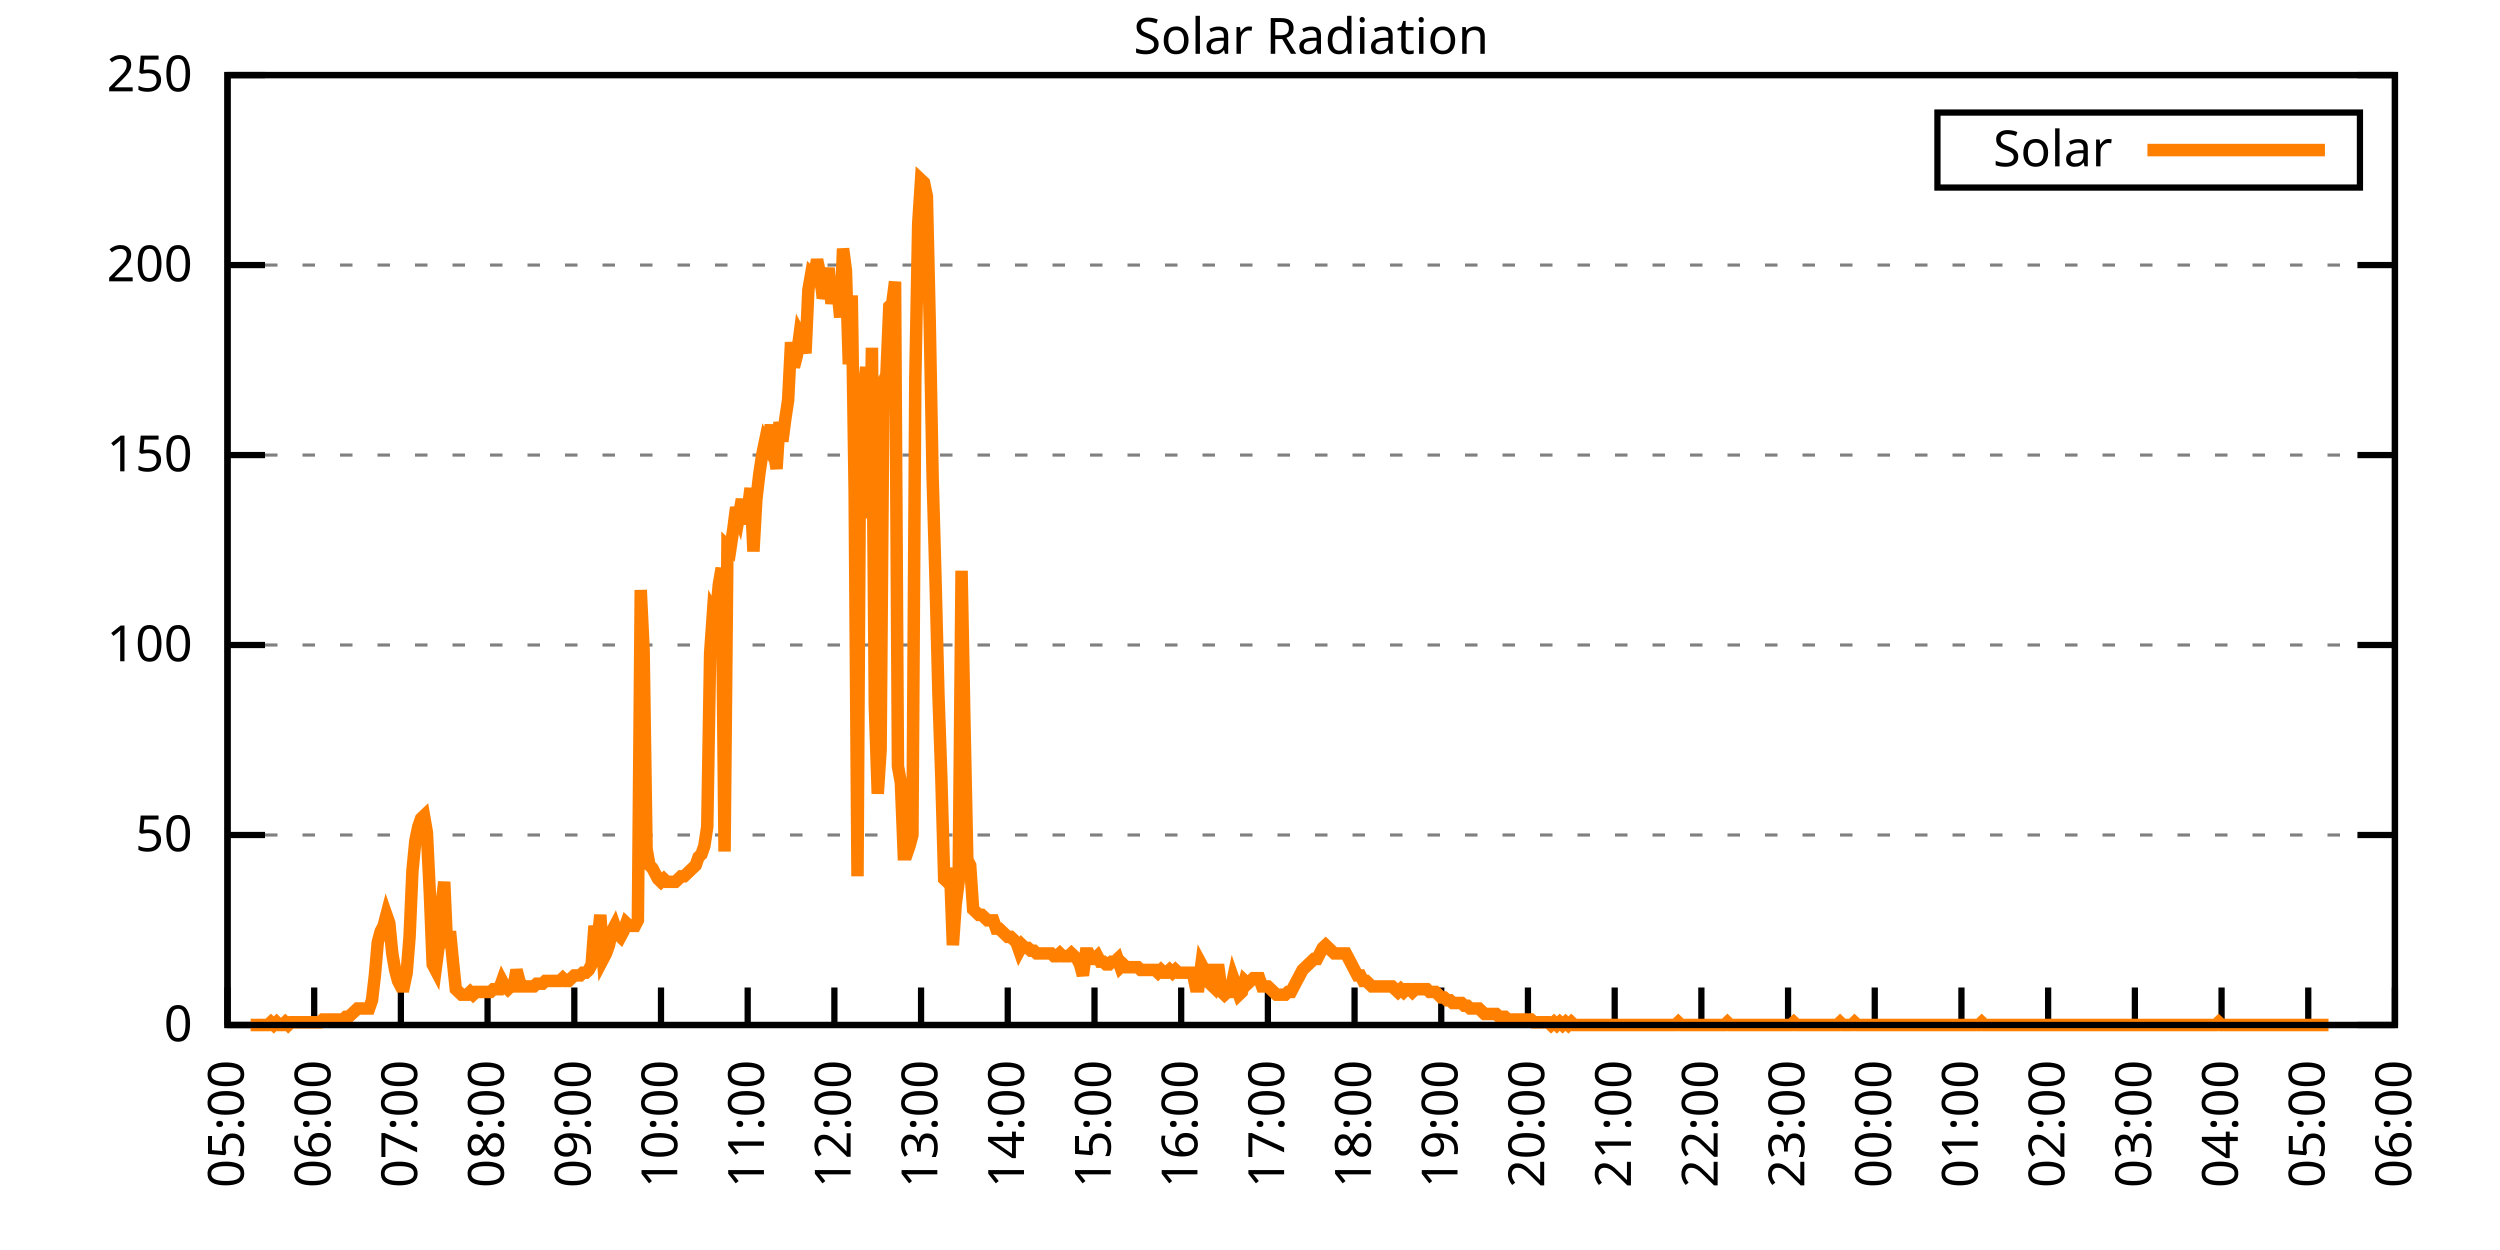
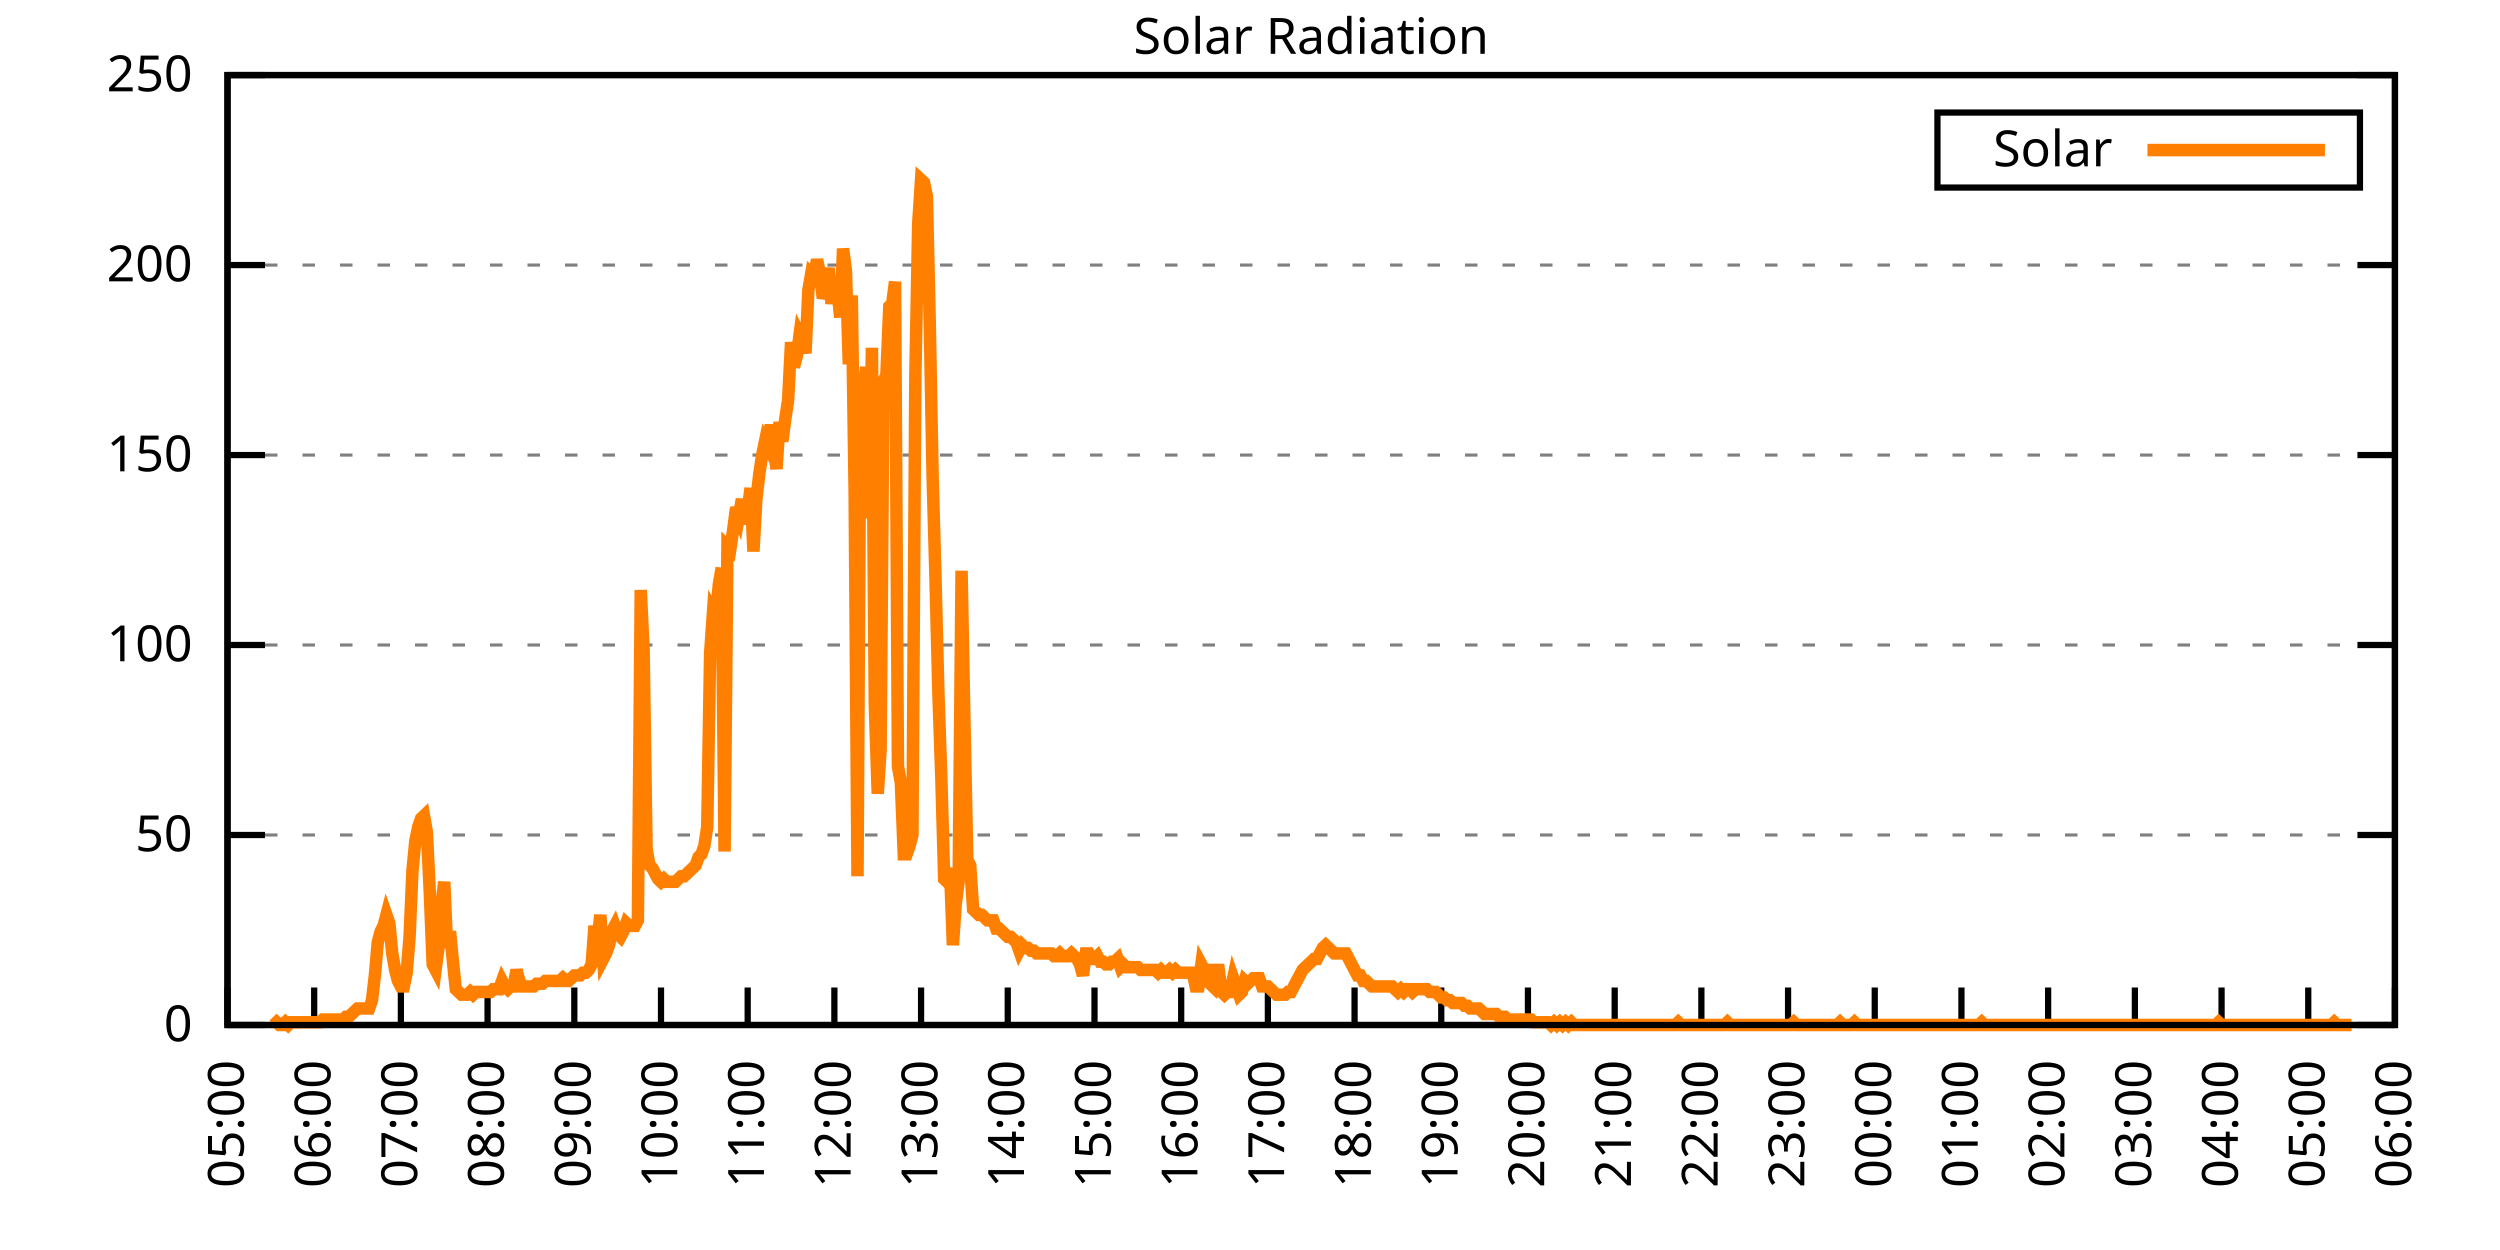
<svg xmlns="http://www.w3.org/2000/svg" xmlns:xlink="http://www.w3.org/1999/xlink" width="400" height="200" viewBox="0 0 400 200">
  <g id="gnuplot_canvas">
    <rect x="0" y="0" width="400" height="200" fill="none" />
    <defs>
      <circle id="gpDot" r="0.5" stroke-width="0.5" stroke="currentColor" />
      <path id="gpPt0" stroke-width="0.333" stroke="currentColor" d="M-1,0 h2 M0,-1 v2" />
      <path id="gpPt1" stroke-width="0.333" stroke="currentColor" d="M-1,-1 L1,1 M1,-1 L-1,1" />
      <path id="gpPt2" stroke-width="0.333" stroke="currentColor" d="M-1,0 L1,0 M0,-1 L0,1 M-1,-1 L1,1 M-1,1 L1,-1" />
      <rect id="gpPt3" stroke-width="0.333" stroke="currentColor" x="-1" y="-1" width="2" height="2" />
      <rect id="gpPt4" stroke-width="0.333" stroke="currentColor" fill="currentColor" x="-1" y="-1" width="2" height="2" />
      <circle id="gpPt5" stroke-width="0.333" stroke="currentColor" cx="0" cy="0" r="1" />
      <use xlink:href="#gpPt5" id="gpPt6" fill="currentColor" stroke="none" />
      <path id="gpPt7" stroke-width="0.333" stroke="currentColor" d="M0,-1.33 L-1.33,0.67 L1.33,0.67 z" />
      <use xlink:href="#gpPt7" id="gpPt8" fill="currentColor" stroke="none" />
      <use xlink:href="#gpPt7" id="gpPt9" stroke="currentColor" transform="rotate(180)" />
      <use xlink:href="#gpPt9" id="gpPt10" fill="currentColor" stroke="none" />
      <use xlink:href="#gpPt3" id="gpPt11" stroke="currentColor" transform="rotate(45)" />
      <use xlink:href="#gpPt11" id="gpPt12" fill="currentColor" stroke="none" />
      <path id="gpPt13" stroke-width="0.333" stroke="currentColor" d="M0,1.330 L1.265,0.411 L0.782,-1.067 L-0.782,-1.076 L-1.265,0.411 z" />
      <use xlink:href="#gpPt13" id="gpPt14" fill="currentColor" stroke="none" />
      <filter id="textbox" filterUnits="objectBoundingBox" x="0" y="0" height="1" width="1">
        <feFlood flood-color="white" flood-opacity="1" result="bgnd" />
        <feComposite in="SourceGraphic" in2="bgnd" operator="atop" />
      </filter>
      <filter id="greybox" filterUnits="objectBoundingBox" x="0" y="0" height="1" width="1">
        <feFlood flood-color="lightgrey" flood-opacity="1" result="grey" />
        <feComposite in="SourceGraphic" in2="grey" operator="atop" />
      </filter>
    </defs>
    <g fill="none" color="white" stroke="currentColor" stroke-width="1.00" stroke-linecap="butt" stroke-linejoin="miter">
</g>
    <g fill="none" color="black" stroke="currentColor" stroke-width="1.00" stroke-linecap="butt" stroke-linejoin="miter">
      <g stroke="none" shape-rendering="crispEdges">
        <polygon fill="rgb(255, 255, 255)" points="36.40,164.00 383.18,164.00 383.18,12.02 36.40,12.02 " />
      </g>
    </g>
    <g fill="none" color="black" stroke="currentColor" stroke-width="1.00" stroke-linecap="butt" stroke-linejoin="miter">
</g>
    <g fill="none" color="black" stroke="black" stroke-width="0.50" stroke-linecap="butt" stroke-linejoin="miter">
</g>
    <g fill="none" color="gray" stroke="currentColor" stroke-width="0.50" stroke-linecap="butt" stroke-linejoin="miter">
      <path stroke="gray" stroke-dasharray="2,4" class="gridline" d="M36.40,164.00 L383.19,164.00  " />
    </g>
    <g fill="none" color="gray" stroke="gray" stroke-width="1.00" stroke-linecap="butt" stroke-linejoin="miter">
</g>
    <g fill="none" color="black" stroke="currentColor" stroke-width="1.00" stroke-linecap="butt" stroke-linejoin="miter">
      <path stroke="black" d="M36.40,164.00 L42.40,164.00 M383.19,164.00 L377.19,164.00  " />
      <g transform="translate(30.80,166.60)" stroke="none" fill="black" font-family="Sans" font-size="8.00" text-anchor="end">
        <text>
          <tspan font-family="Sans"> 0</tspan>
        </text>
      </g>
    </g>
    <g fill="none" color="black" stroke="currentColor" stroke-width="1.00" stroke-linecap="butt" stroke-linejoin="miter">
</g>
    <g fill="none" color="black" stroke="black" stroke-width="0.50" stroke-linecap="butt" stroke-linejoin="miter">
</g>
    <g fill="none" color="gray" stroke="currentColor" stroke-width="0.50" stroke-linecap="butt" stroke-linejoin="miter">
      <path stroke="gray" stroke-dasharray="2,4" class="gridline" d="M36.40,133.60 L383.19,133.60  " />
    </g>
    <g fill="none" color="gray" stroke="gray" stroke-width="1.00" stroke-linecap="butt" stroke-linejoin="miter">
</g>
    <g fill="none" color="black" stroke="currentColor" stroke-width="1.00" stroke-linecap="butt" stroke-linejoin="miter">
      <path stroke="black" d="M36.40,133.60 L42.40,133.60 M383.19,133.60 L377.19,133.60  " />
      <g transform="translate(30.80,136.20)" stroke="none" fill="black" font-family="Sans" font-size="8.00" text-anchor="end">
        <text>
          <tspan font-family="Sans"> 50</tspan>
        </text>
      </g>
    </g>
    <g fill="none" color="black" stroke="currentColor" stroke-width="1.00" stroke-linecap="butt" stroke-linejoin="miter">
</g>
    <g fill="none" color="black" stroke="black" stroke-width="0.50" stroke-linecap="butt" stroke-linejoin="miter">
</g>
    <g fill="none" color="gray" stroke="currentColor" stroke-width="0.50" stroke-linecap="butt" stroke-linejoin="miter">
      <path stroke="gray" stroke-dasharray="2,4" class="gridline" d="M36.40,103.20 L383.19,103.20  " />
    </g>
    <g fill="none" color="gray" stroke="gray" stroke-width="1.00" stroke-linecap="butt" stroke-linejoin="miter">
</g>
    <g fill="none" color="black" stroke="currentColor" stroke-width="1.00" stroke-linecap="butt" stroke-linejoin="miter">
      <path stroke="black" d="M36.40,103.20 L42.40,103.20 M383.19,103.20 L377.19,103.20  " />
      <g transform="translate(30.80,105.80)" stroke="none" fill="black" font-family="Sans" font-size="8.00" text-anchor="end">
        <text>
          <tspan font-family="Sans"> 100</tspan>
        </text>
      </g>
    </g>
    <g fill="none" color="black" stroke="currentColor" stroke-width="1.00" stroke-linecap="butt" stroke-linejoin="miter">
</g>
    <g fill="none" color="black" stroke="black" stroke-width="0.50" stroke-linecap="butt" stroke-linejoin="miter">
</g>
    <g fill="none" color="gray" stroke="currentColor" stroke-width="0.50" stroke-linecap="butt" stroke-linejoin="miter">
      <path stroke="gray" stroke-dasharray="2,4" class="gridline" d="M36.40,72.81 L383.19,72.81  " />
    </g>
    <g fill="none" color="gray" stroke="gray" stroke-width="1.00" stroke-linecap="butt" stroke-linejoin="miter">
</g>
    <g fill="none" color="black" stroke="currentColor" stroke-width="1.00" stroke-linecap="butt" stroke-linejoin="miter">
      <path stroke="black" d="M36.40,72.81 L42.40,72.81 M383.19,72.81 L377.19,72.81  " />
      <g transform="translate(30.80,75.41)" stroke="none" fill="black" font-family="Sans" font-size="8.00" text-anchor="end">
        <text>
          <tspan font-family="Sans"> 150</tspan>
        </text>
      </g>
    </g>
    <g fill="none" color="black" stroke="currentColor" stroke-width="1.00" stroke-linecap="butt" stroke-linejoin="miter">
</g>
    <g fill="none" color="black" stroke="black" stroke-width="0.50" stroke-linecap="butt" stroke-linejoin="miter">
</g>
    <g fill="none" color="gray" stroke="currentColor" stroke-width="0.50" stroke-linecap="butt" stroke-linejoin="miter">
      <path stroke="gray" stroke-dasharray="2,4" class="gridline" d="M36.40,42.41 L383.19,42.41  " />
    </g>
    <g fill="none" color="gray" stroke="gray" stroke-width="1.00" stroke-linecap="butt" stroke-linejoin="miter">
</g>
    <g fill="none" color="black" stroke="currentColor" stroke-width="1.00" stroke-linecap="butt" stroke-linejoin="miter">
      <path stroke="black" d="M36.40,42.41 L42.40,42.41 M383.19,42.41 L377.19,42.41  " />
      <g transform="translate(30.80,45.01)" stroke="none" fill="black" font-family="Sans" font-size="8.00" text-anchor="end">
        <text>
          <tspan font-family="Sans"> 200</tspan>
        </text>
      </g>
    </g>
    <g fill="none" color="black" stroke="currentColor" stroke-width="1.00" stroke-linecap="butt" stroke-linejoin="miter">
</g>
    <g fill="none" color="black" stroke="black" stroke-width="0.50" stroke-linecap="butt" stroke-linejoin="miter">
</g>
    <g fill="none" color="gray" stroke="currentColor" stroke-width="0.50" stroke-linecap="butt" stroke-linejoin="miter">
      <path stroke="gray" stroke-dasharray="2,4" class="gridline" d="M36.40,12.01 L383.19,12.01  " />
    </g>
    <g fill="none" color="gray" stroke="gray" stroke-width="1.00" stroke-linecap="butt" stroke-linejoin="miter">
</g>
    <g fill="none" color="black" stroke="currentColor" stroke-width="1.00" stroke-linecap="butt" stroke-linejoin="miter">
      <path stroke="black" d="M36.40,12.01 L42.40,12.01 M383.19,12.01 L377.19,12.01  " />
      <g transform="translate(30.80,14.61)" stroke="none" fill="black" font-family="Sans" font-size="8.00" text-anchor="end">
        <text>
          <tspan font-family="Sans"> 250</tspan>
        </text>
      </g>
    </g>
    <g fill="none" color="black" stroke="currentColor" stroke-width="1.00" stroke-linecap="butt" stroke-linejoin="miter">
      <path stroke="black" d="M36.40,164.00 L36.40,158.00  " />
      <g transform="translate(39.00,169.60) rotate(270.00)" stroke="none" fill="black" font-family="Sans" font-size="8.00" text-anchor="end">
        <text>
          <tspan font-family="Sans">05:00</tspan>
        </text>
      </g>
    </g>
    <g fill="none" color="black" stroke="currentColor" stroke-width="1.00" stroke-linecap="butt" stroke-linejoin="miter">
      <path stroke="black" d="M50.27,164.00 L50.27,158.00  " />
      <g transform="translate(52.87,169.60) rotate(270.00)" stroke="none" fill="black" font-family="Sans" font-size="8.00" text-anchor="end">
        <text>
          <tspan font-family="Sans">06:00</tspan>
        </text>
      </g>
    </g>
    <g fill="none" color="black" stroke="currentColor" stroke-width="1.00" stroke-linecap="butt" stroke-linejoin="miter">
      <path stroke="black" d="M64.14,164.00 L64.14,158.00  " />
      <g transform="translate(66.74,169.60) rotate(270.00)" stroke="none" fill="black" font-family="Sans" font-size="8.00" text-anchor="end">
        <text>
          <tspan font-family="Sans">07:00</tspan>
        </text>
      </g>
    </g>
    <g fill="none" color="black" stroke="currentColor" stroke-width="1.00" stroke-linecap="butt" stroke-linejoin="miter">
      <path stroke="black" d="M78.01,164.00 L78.01,158.00  " />
      <g transform="translate(80.61,169.60) rotate(270.00)" stroke="none" fill="black" font-family="Sans" font-size="8.00" text-anchor="end">
        <text>
          <tspan font-family="Sans">08:00</tspan>
        </text>
      </g>
    </g>
    <g fill="none" color="black" stroke="currentColor" stroke-width="1.00" stroke-linecap="butt" stroke-linejoin="miter">
      <path stroke="black" d="M91.89,164.00 L91.89,158.00  " />
      <g transform="translate(94.49,169.60) rotate(270.00)" stroke="none" fill="black" font-family="Sans" font-size="8.00" text-anchor="end">
        <text>
          <tspan font-family="Sans">09:00</tspan>
        </text>
      </g>
    </g>
    <g fill="none" color="black" stroke="currentColor" stroke-width="1.00" stroke-linecap="butt" stroke-linejoin="miter">
      <path stroke="black" d="M105.76,164.00 L105.76,158.00  " />
      <g transform="translate(108.36,169.60) rotate(270.00)" stroke="none" fill="black" font-family="Sans" font-size="8.00" text-anchor="end">
        <text>
          <tspan font-family="Sans">10:00</tspan>
        </text>
      </g>
    </g>
    <g fill="none" color="black" stroke="currentColor" stroke-width="1.00" stroke-linecap="butt" stroke-linejoin="miter">
      <path stroke="black" d="M119.63,164.00 L119.63,158.00  " />
      <g transform="translate(122.23,169.60) rotate(270.00)" stroke="none" fill="black" font-family="Sans" font-size="8.00" text-anchor="end">
        <text>
          <tspan font-family="Sans">11:00</tspan>
        </text>
      </g>
    </g>
    <g fill="none" color="black" stroke="currentColor" stroke-width="1.00" stroke-linecap="butt" stroke-linejoin="miter">
      <path stroke="black" d="M133.50,164.00 L133.50,158.00  " />
      <g transform="translate(136.10,169.60) rotate(270.00)" stroke="none" fill="black" font-family="Sans" font-size="8.00" text-anchor="end">
        <text>
          <tspan font-family="Sans">12:00</tspan>
        </text>
      </g>
    </g>
    <g fill="none" color="black" stroke="currentColor" stroke-width="1.00" stroke-linecap="butt" stroke-linejoin="miter">
      <path stroke="black" d="M147.37,164.00 L147.37,158.00  " />
      <g transform="translate(149.97,169.60) rotate(270.00)" stroke="none" fill="black" font-family="Sans" font-size="8.00" text-anchor="end">
        <text>
          <tspan font-family="Sans">13:00</tspan>
        </text>
      </g>
    </g>
    <g fill="none" color="black" stroke="currentColor" stroke-width="1.00" stroke-linecap="butt" stroke-linejoin="miter">
      <path stroke="black" d="M161.24,164.00 L161.24,158.00  " />
      <g transform="translate(163.84,169.60) rotate(270.00)" stroke="none" fill="black" font-family="Sans" font-size="8.00" text-anchor="end">
        <text>
          <tspan font-family="Sans">14:00</tspan>
        </text>
      </g>
    </g>
    <g fill="none" color="black" stroke="currentColor" stroke-width="1.00" stroke-linecap="butt" stroke-linejoin="miter">
      <path stroke="black" d="M175.12,164.00 L175.12,158.00  " />
      <g transform="translate(177.72,169.60) rotate(270.00)" stroke="none" fill="black" font-family="Sans" font-size="8.00" text-anchor="end">
        <text>
          <tspan font-family="Sans">15:00</tspan>
        </text>
      </g>
    </g>
    <g fill="none" color="black" stroke="currentColor" stroke-width="1.00" stroke-linecap="butt" stroke-linejoin="miter">
      <path stroke="black" d="M188.99,164.00 L188.99,158.00  " />
      <g transform="translate(191.59,169.60) rotate(270.00)" stroke="none" fill="black" font-family="Sans" font-size="8.00" text-anchor="end">
        <text>
          <tspan font-family="Sans">16:00</tspan>
        </text>
      </g>
    </g>
    <g fill="none" color="black" stroke="currentColor" stroke-width="1.00" stroke-linecap="butt" stroke-linejoin="miter">
      <path stroke="black" d="M202.86,164.00 L202.86,158.00  " />
      <g transform="translate(205.46,169.60) rotate(270.00)" stroke="none" fill="black" font-family="Sans" font-size="8.00" text-anchor="end">
        <text>
          <tspan font-family="Sans">17:00</tspan>
        </text>
      </g>
    </g>
    <g fill="none" color="black" stroke="currentColor" stroke-width="1.00" stroke-linecap="butt" stroke-linejoin="miter">
      <path stroke="black" d="M216.73,164.00 L216.73,158.00  " />
      <g transform="translate(219.33,169.60) rotate(270.00)" stroke="none" fill="black" font-family="Sans" font-size="8.00" text-anchor="end">
        <text>
          <tspan font-family="Sans">18:00</tspan>
        </text>
      </g>
    </g>
    <g fill="none" color="black" stroke="currentColor" stroke-width="1.00" stroke-linecap="butt" stroke-linejoin="miter">
      <path stroke="black" d="M230.60,164.00 L230.60,158.00  " />
      <g transform="translate(233.20,169.60) rotate(270.00)" stroke="none" fill="black" font-family="Sans" font-size="8.00" text-anchor="end">
        <text>
          <tspan font-family="Sans">19:00</tspan>
        </text>
      </g>
    </g>
    <g fill="none" color="black" stroke="currentColor" stroke-width="1.00" stroke-linecap="butt" stroke-linejoin="miter">
      <path stroke="black" d="M244.47,164.00 L244.47,158.00  " />
      <g transform="translate(247.07,169.60) rotate(270.00)" stroke="none" fill="black" font-family="Sans" font-size="8.00" text-anchor="end">
        <text>
          <tspan font-family="Sans">20:00</tspan>
        </text>
      </g>
    </g>
    <g fill="none" color="black" stroke="currentColor" stroke-width="1.00" stroke-linecap="butt" stroke-linejoin="miter">
      <path stroke="black" d="M258.35,164.00 L258.35,158.00  " />
      <g transform="translate(260.95,169.60) rotate(270.00)" stroke="none" fill="black" font-family="Sans" font-size="8.00" text-anchor="end">
        <text>
          <tspan font-family="Sans">21:00</tspan>
        </text>
      </g>
    </g>
    <g fill="none" color="black" stroke="currentColor" stroke-width="1.00" stroke-linecap="butt" stroke-linejoin="miter">
      <path stroke="black" d="M272.22,164.00 L272.22,158.00  " />
      <g transform="translate(274.82,169.60) rotate(270.00)" stroke="none" fill="black" font-family="Sans" font-size="8.00" text-anchor="end">
        <text>
          <tspan font-family="Sans">22:00</tspan>
        </text>
      </g>
    </g>
    <g fill="none" color="black" stroke="currentColor" stroke-width="1.00" stroke-linecap="butt" stroke-linejoin="miter">
      <path stroke="black" d="M286.09,164.00 L286.09,158.00  " />
      <g transform="translate(288.69,169.60) rotate(270.00)" stroke="none" fill="black" font-family="Sans" font-size="8.00" text-anchor="end">
        <text>
          <tspan font-family="Sans">23:00</tspan>
        </text>
      </g>
    </g>
    <g fill="none" color="black" stroke="currentColor" stroke-width="1.00" stroke-linecap="butt" stroke-linejoin="miter">
      <path stroke="black" d="M299.96,164.00 L299.96,158.00  " />
      <g transform="translate(302.56,169.60) rotate(270.00)" stroke="none" fill="black" font-family="Sans" font-size="8.00" text-anchor="end">
        <text>
          <tspan font-family="Sans">00:00</tspan>
        </text>
      </g>
    </g>
    <g fill="none" color="black" stroke="currentColor" stroke-width="1.00" stroke-linecap="butt" stroke-linejoin="miter">
      <path stroke="black" d="M313.83,164.00 L313.83,158.00  " />
      <g transform="translate(316.43,169.60) rotate(270.00)" stroke="none" fill="black" font-family="Sans" font-size="8.00" text-anchor="end">
        <text>
          <tspan font-family="Sans">01:00</tspan>
        </text>
      </g>
    </g>
    <g fill="none" color="black" stroke="currentColor" stroke-width="1.00" stroke-linecap="butt" stroke-linejoin="miter">
      <path stroke="black" d="M327.70,164.00 L327.70,158.00  " />
      <g transform="translate(330.30,169.60) rotate(270.00)" stroke="none" fill="black" font-family="Sans" font-size="8.00" text-anchor="end">
        <text>
          <tspan font-family="Sans">02:00</tspan>
        </text>
      </g>
    </g>
    <g fill="none" color="black" stroke="currentColor" stroke-width="1.00" stroke-linecap="butt" stroke-linejoin="miter">
      <path stroke="black" d="M341.58,164.00 L341.58,158.00  " />
      <g transform="translate(344.18,169.60) rotate(270.00)" stroke="none" fill="black" font-family="Sans" font-size="8.00" text-anchor="end">
        <text>
          <tspan font-family="Sans">03:00</tspan>
        </text>
      </g>
    </g>
    <g fill="none" color="black" stroke="currentColor" stroke-width="1.00" stroke-linecap="butt" stroke-linejoin="miter">
      <path stroke="black" d="M355.45,164.00 L355.45,158.00  " />
      <g transform="translate(358.05,169.60) rotate(270.00)" stroke="none" fill="black" font-family="Sans" font-size="8.00" text-anchor="end">
        <text>
          <tspan font-family="Sans">04:00</tspan>
        </text>
      </g>
    </g>
    <g fill="none" color="black" stroke="currentColor" stroke-width="1.00" stroke-linecap="butt" stroke-linejoin="miter">
      <path stroke="black" d="M369.32,164.00 L369.32,158.00  " />
      <g transform="translate(371.92,169.60) rotate(270.00)" stroke="none" fill="black" font-family="Sans" font-size="8.00" text-anchor="end">
        <text>
          <tspan font-family="Sans">05:00</tspan>
        </text>
      </g>
    </g>
    <g fill="none" color="black" stroke="currentColor" stroke-width="1.00" stroke-linecap="butt" stroke-linejoin="miter">
      <path stroke="black" d="M383.19,164.00 L383.19,158.00  " />
      <g transform="translate(385.79,169.60) rotate(270.00)" stroke="none" fill="black" font-family="Sans" font-size="8.00" text-anchor="end">
        <text>
          <tspan font-family="Sans">06:00</tspan>
        </text>
      </g>
    </g>
    <g fill="none" color="black" stroke="currentColor" stroke-width="1.00" stroke-linecap="butt" stroke-linejoin="miter">
</g>
    <g fill="none" color="black" stroke="currentColor" stroke-width="1.00" stroke-linecap="butt" stroke-linejoin="miter">
      <path stroke="black" d="M36.40,12.01 L36.40,164.00 L383.19,164.00 L383.19,12.01 L36.40,12.01 Z  " />
    </g>
    <g fill="none" color="black" stroke="currentColor" stroke-width="1.00" stroke-linecap="butt" stroke-linejoin="miter">
</g>
    <g fill="none" color="black" stroke="currentColor" stroke-width="1.00" stroke-linecap="butt" stroke-linejoin="miter">
      <path stroke="black" d="M309.99,30.01 L309.99,18.01 L377.59,18.01 L377.59,30.01 L309.99,30.01 Z  " />
    </g>
    <g id="Solar_Radiation_plot_1">
      <g fill="none" color="white" stroke="black" stroke-width="2.00" stroke-linecap="butt" stroke-linejoin="miter">
</g>
      <g fill="none" color="black" stroke="currentColor" stroke-width="2.00" stroke-linecap="butt" stroke-linejoin="miter">
        <g transform="translate(337.99,26.61)" stroke="none" fill="black" font-family="Sans" font-size="8.00" text-anchor="end">
          <text>
            <tspan font-family="Sans">Solar</tspan>
          </text>
        </g>
      </g>
      <g fill="none" color="black" stroke="currentColor" stroke-width="2.00" stroke-linecap="butt" stroke-linejoin="miter">
-         <path stroke="rgb(255, 127,   0)" d="M343.59,24.01 L371.99,24.01 M40.10,164.00 L40.56,164.00 L41.02,164.00 L41.49,164.00 L41.95,164.00 L42.41,164.00   L42.87,164.00 L43.34,163.56 L43.80,164.00 L44.26,163.56 L44.72,164.00 L45.19,164.00 L45.65,163.56 L46.11,164.00   L46.57,163.56 L47.03,163.56 L47.50,163.56 L47.96,163.56 L48.42,163.56 L48.88,163.56 L49.35,163.56 L49.81,163.56   L50.27,163.56 L50.73,163.56 L51.20,163.56 L51.66,163.12 L52.12,163.12 L52.58,163.12 L53.05,163.12 L53.51,163.12   L53.97,163.12 L54.43,163.12 L54.90,163.12 L55.36,162.68 L55.82,162.68 L56.28,162.24 L56.75,161.80 L57.21,161.36   L57.67,161.36 L58.13,161.36 L58.59,161.36 L59.06,161.36 L59.52,160.04 L59.98,156.07 L60.44,150.79 L60.91,149.02   L61.37,148.14 L61.83,146.38 L62.29,147.70 L62.76,152.55 L63.22,155.19 L63.68,156.95 L64.14,157.83 L64.61,157.83   L65.07,155.63 L65.53,149.90 L65.99,139.33 L66.46,134.49 L66.92,132.28 L67.38,130.96 L67.84,130.52 L68.30,133.17   L68.77,142.86 L69.23,154.31 L69.69,155.19 L70.15,151.67 L70.62,145.06 L71.08,141.09 L71.54,151.67 L72.00,149.02   L72.47,153.87 L72.93,158.27 L73.39,158.71 L73.85,159.15 L74.32,159.15 L74.78,159.15 L75.24,158.71 L75.70,159.15   L76.17,158.71 L76.63,158.71 L77.09,158.71 L77.55,158.71 L78.01,158.71 L78.48,158.71 L78.94,158.27 L79.40,158.27   L79.86,158.27 L80.33,156.95 L80.79,157.83 L81.25,158.27 L81.71,157.83 L82.18,157.83 L82.64,155.19 L83.10,156.95   L83.56,157.83 L84.03,157.83 L84.49,157.83 L84.95,157.83 L85.41,157.83 L85.88,157.39 L86.34,157.39 L86.80,157.39   L87.26,156.95 L87.72,156.95 L88.19,156.95 L88.65,156.95 L89.11,156.95 L89.57,156.95 L90.04,156.51 L90.50,156.95   L90.96,156.95 L91.42,156.51 L91.89,156.07 L92.35,156.07 L92.81,156.07 L93.27,155.63 L93.74,155.63 L94.20,155.19   L94.66,154.31 L95.12,148.14 L95.59,150.79 L96.05,146.38 L96.51,153.43 L96.97,152.55 L97.44,151.23 L97.90,149.02   L98.36,148.14 L98.82,149.46 L99.28,149.90 L99.75,149.02 L100.21,147.70 L100.67,148.14 L101.13,148.14 L101.60,148.14   L102.06,147.26 L102.52,94.40 L102.98,104.09 L103.45,135.81 L103.91,138.45 L104.37,138.89 L104.83,139.77 L105.30,140.65   L105.76,141.09 L106.22,140.65 L106.68,141.09 L107.15,141.09 L107.61,141.09 L108.07,141.09 L108.53,140.65 L108.99,140.21   L109.46,140.21 L109.92,139.77 L110.38,139.33 L110.84,138.89 L111.31,138.45 L111.77,137.13 L112.23,136.69 L112.69,135.37   L113.16,132.28 L113.62,104.53 L114.08,97.93 L114.54,98.81 L115.01,93.52 L115.47,90.88 L115.93,136.25 L116.39,87.35   L116.86,87.80 L117.32,84.71 L117.78,81.19 L118.24,82.51 L118.70,79.87 L119.17,83.83 L119.63,81.63 L120.09,78.10   L120.55,88.24 L121.02,79.87 L121.48,75.90 L121.94,72.82 L122.40,70.62 L122.87,71.50 L123.33,67.97 L123.79,71.94   L124.25,75.02 L124.72,67.53 L125.18,70.62 L125.64,67.09 L126.10,64.01 L126.57,54.76 L127.03,58.72 L127.49,56.96   L127.95,53.44 L128.41,54.32 L128.88,56.52 L129.34,46.39 L129.80,43.75 L130.26,44.19 L130.73,41.54 L131.19,43.75   L131.65,47.71 L132.11,46.39 L132.58,42.87 L133.04,48.59 L133.50,45.95 L133.96,45.95 L134.43,50.79 L134.89,39.78   L135.35,43.31 L135.81,58.28 L136.28,47.27 L136.74,78.54 L137.20,140.21 L137.66,62.25 L138.13,63.13 L138.59,58.72   L139.05,82.95 L139.51,55.64 L139.97,112.90 L140.44,127.00 L140.90,119.95 L141.36,60.93 L141.82,60.04 L142.29,49.03   L142.75,48.59 L143.21,45.07 L143.67,122.59 L144.14,125.24 L144.60,136.69 L145.06,136.69 L145.52,135.37 L145.99,133.61   L146.45,60.48 L146.91,35.82 L147.37,28.77 L147.84,29.21 L148.30,31.41 L148.76,51.68 L149.22,76.34 L149.68,92.64   L150.15,111.14 L150.61,124.36 L151.07,140.65 L151.53,141.09 L152.00,138.89 L152.46,151.23 L152.92,144.62 L153.38,141.09   L153.85,91.32 L154.31,115.55 L154.77,137.57 L155.23,138.45 L155.70,145.50 L156.16,145.94 L156.62,146.38 L157.08,146.38   L157.55,146.82 L158.01,147.26 L158.47,147.26 L158.93,147.26 L159.39,148.58 L159.86,148.58 L160.32,149.02 L160.78,149.46   L161.24,149.90 L161.71,149.90 L162.17,150.34 L162.63,150.79 L163.09,152.11 L163.56,151.23 L164.02,151.67 L164.48,151.67   L164.94,152.11 L165.41,152.11 L165.87,152.55 L166.33,152.55 L166.79,152.55 L167.26,152.55 L167.72,152.55 L168.18,152.55   L168.64,152.99 L169.10,152.99 L169.57,152.55 L170.03,152.99 L170.49,152.99 L170.95,152.99 L171.42,152.55 L171.88,152.99   L172.34,153.43 L172.80,154.31 L173.27,156.07 L173.73,152.55 L174.19,152.55 L174.65,153.43 L175.12,153.43 L175.58,152.99   L176.04,153.87 L176.50,153.87 L176.97,154.31 L177.43,154.31 L177.89,153.87 L178.35,153.87 L178.82,153.43 L179.28,154.75   L179.74,154.31 L180.20,154.75 L180.66,154.75 L181.13,154.75 L181.59,154.75 L182.05,154.75 L182.51,155.19 L182.98,155.19   L183.44,155.19 L183.90,155.19 L184.36,155.19 L184.83,155.19 L185.29,155.63 L185.75,155.19 L186.21,155.63 L186.68,155.63   L187.14,155.19 L187.60,155.63 L188.06,155.19 L188.53,155.63 L188.99,155.63 L189.45,155.63 L189.91,155.63 L190.37,155.63   L190.84,155.63 L191.30,157.83 L191.76,157.83 L192.22,154.31 L192.69,155.19 L193.15,155.19 L193.61,157.39 L194.07,157.83   L194.54,155.19 L195.00,155.19 L195.46,158.71 L195.92,159.15 L196.39,158.71 L196.85,158.71 L197.31,156.51 L197.77,157.83   L198.24,159.15 L198.70,158.71 L199.16,156.95 L199.62,157.39 L200.08,156.95 L200.55,156.51 L201.01,156.51 L201.47,156.51   L201.93,157.83 L202.40,157.83 L202.86,157.83 L203.32,158.27 L203.78,158.71 L204.25,159.15 L204.71,159.15 L205.17,159.15   L205.63,159.15 L206.10,158.71 L206.56,158.71 L207.02,157.83 L207.48,156.95 L207.95,156.07 L208.41,155.19 L208.87,154.75   L209.33,154.31 L209.80,153.87 L210.26,153.43 L210.72,153.43 L211.18,152.55 L211.64,151.67 L212.11,151.23 L212.57,151.67   L213.03,152.11 L213.49,152.55 L213.96,152.55 L214.42,152.55 L214.88,152.55 L215.34,152.55 L215.81,153.43 L216.27,154.31   L216.73,155.19 L217.19,156.07 L217.66,156.07 L218.12,156.95 L218.58,156.95 L219.04,157.39 L219.51,157.83 L219.97,157.83   L220.43,157.83 L220.89,157.83 L221.35,157.83 L221.82,157.83 L222.28,157.83 L222.74,157.83 L223.20,158.27 L223.67,158.71   L224.13,158.27 L224.59,158.71 L225.05,158.27 L225.52,158.27 L225.98,158.71 L226.44,158.27 L226.90,158.27 L227.37,158.27   L227.83,158.27 L228.29,158.27 L228.75,158.71 L229.22,158.71 L229.68,158.71 L230.14,159.15 L230.60,159.60 L231.06,159.60   L231.53,160.04 L231.99,160.04 L232.45,160.48 L232.91,160.48 L233.38,160.48 L233.84,160.48 L234.30,160.92 L234.76,160.92   L235.23,161.36 L235.69,161.36 L236.15,161.36 L236.61,161.36 L237.08,161.80 L237.54,162.24 L238.00,162.24 L238.46,162.24   L238.93,162.24 L239.39,162.24 L239.85,162.68 L240.31,162.68 L240.77,162.68 L241.24,163.12 L241.70,163.12 L242.16,163.12   L242.62,163.12 L243.09,163.12 L243.55,163.12 L244.01,163.12 L244.47,163.12 L244.94,163.12 L245.40,163.56 L245.86,163.56   L246.32,163.56 L246.79,163.56 L247.25,163.56 L247.71,163.56 L248.17,164.00 L248.64,163.56 L249.10,164.00 L249.56,163.56   L250.02,164.00 L250.49,163.56 L250.95,164.00 L251.41,163.56 L251.87,164.00 L252.33,164.00 L252.80,164.00 L253.26,164.00   L253.72,164.00 L254.18,164.00 L254.65,164.00 L255.11,164.00 L255.57,164.00 L256.03,164.00 L256.50,164.00 L256.96,164.00   L257.42,164.00 L257.88,164.00 L258.35,164.00 L258.81,164.00 L259.27,164.00 L259.73,164.00 L260.20,164.00 L260.66,164.00   L261.12,164.00 L261.58,164.00 L262.04,164.00 L262.51,164.00 L262.97,164.00 L263.43,164.00 L263.89,164.00 L264.36,164.00   L264.82,164.00 L265.28,164.00 L265.74,164.00 L266.21,164.00 L266.67,164.00 L267.13,164.00 L267.59,164.00 L268.06,164.00   L268.52,163.56 L268.98,164.00 L269.44,164.00 L269.91,164.00 L270.37,164.00 L270.83,164.00 L271.29,164.00 L271.75,164.00   L272.22,164.00 L272.68,164.00 L273.14,164.00 L273.60,164.00 L274.07,164.00 L274.53,164.00 L274.99,164.00 L275.45,164.00   L275.92,164.00 L276.38,163.56 L276.84,164.00 L277.30,164.00 L277.77,164.00 L278.23,164.00 L278.69,164.00 L279.15,164.00   L279.62,164.00 L280.08,164.00 L280.54,164.00 L281.00,164.00 L281.46,164.00 L281.93,164.00 L282.39,164.00 L282.85,164.00   L283.31,164.00 L283.78,164.00 L284.24,164.00 L284.70,164.00 L285.16,164.00 L285.63,164.00 L286.09,164.00 L286.55,164.00   L287.01,163.56 L287.48,164.00 L287.94,164.00 L288.40,164.00 L288.86,164.00 L289.33,164.00 L289.79,164.00 L290.25,164.00   L290.71,164.00 L291.18,164.00 L291.64,164.00 L292.10,164.00 L292.56,164.00 L293.02,164.00 L293.49,164.00 L293.95,164.00   L294.41,163.56 L294.87,164.00 L295.34,164.00 L295.80,164.00 L296.26,164.00 L296.72,163.56 L297.19,164.00 L297.65,164.00   L298.11,164.00 L298.57,164.00 L299.04,164.00 L299.50,164.00 L299.96,164.00 L300.42,164.00 L300.89,164.00 L301.35,164.00   L301.81,164.00 L302.27,164.00 L302.73,164.00 L303.20,164.00 L303.66,164.00 L304.12,164.00 L304.58,164.00 L305.05,164.00   L305.51,164.00 L305.97,164.00 L306.43,164.00 L306.90,164.00 L307.36,164.00 L307.82,164.00 L308.28,164.00 L308.75,164.00   L309.21,164.00 L309.67,164.00 L310.13,164.00 L310.60,164.00 L311.06,164.00 L311.52,164.00 L311.98,164.00 L312.44,164.00   L312.91,164.00 L313.37,164.00 L313.83,164.00 L314.29,164.00 L314.76,164.00 L315.22,164.00 L315.68,164.00 L316.14,164.00   L316.61,164.00 L317.07,163.56 L317.53,164.00 L317.99,164.00 L318.46,164.00 L318.92,164.00 L319.38,164.00 L319.84,164.00   L320.31,164.00 L320.77,164.00 L321.23,164.00 L321.69,164.00 L322.15,164.00 L322.62,164.00 L323.08,164.00 L323.54,164.00   L324.00,164.00 L324.47,164.00 L324.93,164.00 L325.39,164.00 L325.85,164.00 L326.32,164.00 L326.78,164.00 L327.24,164.00   L327.70,164.00 L328.17,164.00 L328.63,164.00 L329.09,164.00 L329.55,164.00 L330.02,164.00 L330.48,164.00 L330.94,164.00   L331.40,164.00 L331.87,164.00 L332.33,164.00 L332.79,164.00 L333.25,164.00 L333.71,164.00 L334.18,164.00 L334.64,164.00   L335.10,164.00 L335.56,164.00 L336.03,164.00 L336.49,164.00 L336.95,164.00 L337.41,164.00 L337.88,164.00 L338.34,164.00   L338.80,164.00 L339.26,164.00 L339.73,164.00 L340.19,164.00 L340.65,164.00 L341.11,164.00 L341.58,164.00 L342.04,164.00   L342.50,164.00 L342.96,164.00 L343.42,164.00 L343.89,164.00 L344.35,164.00 L344.81,164.00 L345.27,164.00 L345.74,164.00   L346.20,164.00 L346.66,164.00 L347.12,164.00 L347.59,164.00 L348.05,164.00 L348.51,164.00 L348.97,164.00 L349.44,164.00   L349.90,164.00 L350.36,164.00 L350.82,164.00 L351.29,164.00 L351.75,164.00 L352.21,164.00 L352.67,164.00 L353.13,164.00   L353.60,164.00 L354.06,164.00 L354.52,164.00 L354.98,163.56 L355.45,164.00 L355.91,164.00 L356.37,164.00 L356.83,164.00   L357.30,164.00 L357.76,164.00 L358.22,164.00 L358.68,164.00 L359.15,164.00 L359.61,164.00 L360.07,164.00 L360.53,164.00   L361.00,164.00 L361.46,164.00 L361.92,164.00 L362.38,164.00 L362.84,164.00 L363.31,164.00 L363.77,164.00 L364.23,164.00   L364.69,164.00 L365.16,164.00 L365.62,164.00 L366.08,164.00 L366.54,164.00 L367.01,164.00 L367.47,164.00 L367.93,164.00   L368.39,164.00 L368.86,164.00 L369.32,164.00 L369.78,164.00 L370.24,164.00 L370.71,164.00 L371.17,164.00 L371.63,164.00   L372.09,164.00 L372.56,164.00  " />
+         <path stroke="rgb(255, 127,   0)" d="M343.59,24.01 L371.99,24.01 M43.80,164.00 L44.26,163.56 L44.72,164.00 L45.19,164.00 L45.65,163.56 L46.11,164.00   L46.57,163.56 L47.03,163.56 L47.50,163.56 L47.96,163.56 L48.42,163.56 L48.88,163.56 L49.35,163.56 L49.81,163.56   L50.27,163.56 L50.73,163.56 L51.20,163.56 L51.66,163.12 L52.12,163.12 L52.58,163.12 L53.05,163.12 L53.51,163.12   L53.97,163.12 L54.43,163.12 L54.90,163.12 L55.36,162.68 L55.82,162.68 L56.28,162.24 L56.75,161.80 L57.21,161.36   L57.67,161.36 L58.13,161.36 L58.59,161.36 L59.06,161.36 L59.52,160.04 L59.98,156.07 L60.44,150.79 L60.91,149.02   L61.37,148.14 L61.83,146.38 L62.29,147.70 L62.76,152.55 L63.22,155.19 L63.68,156.95 L64.14,157.83 L64.61,157.83   L65.07,155.63 L65.53,149.90 L65.99,139.33 L66.46,134.49 L66.92,132.28 L67.38,130.96 L67.84,130.52 L68.30,133.17   L68.77,142.86 L69.23,154.31 L69.69,155.19 L70.15,151.67 L70.62,145.06 L71.08,141.09 L71.54,151.67 L72.00,149.02   L72.47,153.87 L72.93,158.27 L73.39,158.71 L73.85,159.15 L74.32,159.15 L74.78,159.15 L75.24,158.71 L75.70,159.15   L76.17,158.71 L76.63,158.71 L77.09,158.71 L77.55,158.71 L78.01,158.71 L78.48,158.71 L78.94,158.27 L79.40,158.27   L79.86,158.27 L80.33,156.95 L80.79,157.83 L81.25,158.27 L81.71,157.83 L82.18,157.83 L82.64,155.19 L83.10,156.95   L83.56,157.83 L84.03,157.83 L84.49,157.83 L84.95,157.83 L85.41,157.83 L85.88,157.39 L86.34,157.39 L86.80,157.39   L87.26,156.95 L87.72,156.95 L88.19,156.95 L88.65,156.95 L89.11,156.95 L89.57,156.95 L90.04,156.51 L90.50,156.95   L90.96,156.95 L91.42,156.51 L91.89,156.07 L92.35,156.07 L92.81,156.07 L93.27,155.63 L93.74,155.63 L94.20,155.19   L94.66,154.31 L95.12,148.14 L95.59,150.79 L96.05,146.38 L96.51,153.43 L96.97,152.55 L97.44,151.23 L97.90,149.02   L98.36,148.14 L98.82,149.46 L99.28,149.90 L99.75,149.02 L100.21,147.70 L100.67,148.14 L101.13,148.14 L101.60,148.14   L102.06,147.26 L102.52,94.40 L102.98,104.09 L103.45,135.81 L103.91,138.45 L104.37,138.89 L104.83,139.77 L105.30,140.65   L105.76,141.09 L106.22,140.65 L106.68,141.09 L107.15,141.09 L107.61,141.09 L108.07,141.09 L108.53,140.65 L108.99,140.21   L109.46,140.21 L109.92,139.77 L110.38,139.33 L110.84,138.89 L111.31,138.45 L111.77,137.13 L112.23,136.69 L112.69,135.37   L113.16,132.28 L113.62,104.53 L114.08,97.93 L114.54,98.81 L115.01,93.52 L115.47,90.88 L115.93,136.25 L116.39,87.35   L116.86,87.80 L117.32,84.71 L117.78,81.19 L118.24,82.51 L118.70,79.87 L119.17,83.83 L119.63,81.63 L120.09,78.10   L120.55,88.24 L121.02,79.87 L121.48,75.90 L121.94,72.82 L122.40,70.62 L122.87,71.50 L123.33,67.97 L123.79,71.94   L124.25,75.02 L124.72,67.53 L125.18,70.62 L125.64,67.09 L126.10,64.01 L126.57,54.76 L127.03,58.72 L127.49,56.96   L127.95,53.44 L128.41,54.32 L128.88,56.52 L129.34,46.39 L129.80,43.75 L130.26,44.19 L130.73,41.54 L131.19,43.75   L131.65,47.71 L132.11,46.39 L132.58,42.87 L133.04,48.59 L133.50,45.95 L133.96,45.95 L134.43,50.79 L134.89,39.78   L135.35,43.31 L135.81,58.28 L136.28,47.27 L136.74,78.54 L137.20,140.21 L137.66,62.25 L138.13,63.13 L138.59,58.72   L139.05,82.95 L139.51,55.64 L139.97,112.90 L140.44,127.00 L140.90,119.95 L141.36,60.93 L141.82,60.04 L142.29,49.03   L142.75,48.59 L143.21,45.07 L143.67,122.59 L144.14,125.24 L144.60,136.69 L145.06,136.69 L145.52,135.37 L145.99,133.61   L146.45,60.48 L146.91,35.82 L147.37,28.77 L147.84,29.21 L148.30,31.41 L148.76,51.68 L149.22,76.34 L149.68,92.64   L150.15,111.14 L150.61,124.36 L151.07,140.65 L151.53,141.09 L152.00,138.89 L152.46,151.23 L152.92,144.62 L153.38,141.09   L153.85,91.32 L154.31,115.55 L154.77,137.57 L155.23,138.45 L155.70,145.50 L156.16,145.94 L156.62,146.38 L157.08,146.38   L157.55,146.82 L158.01,147.26 L158.47,147.26 L158.93,147.26 L159.39,148.58 L159.86,148.58 L160.32,149.02 L160.78,149.46   L161.24,149.90 L161.71,149.90 L162.17,150.34 L162.63,150.79 L163.09,152.11 L163.56,151.23 L164.02,151.67 L164.48,151.67   L164.94,152.11 L165.41,152.11 L165.87,152.55 L166.33,152.55 L166.79,152.55 L167.26,152.55 L167.72,152.55 L168.18,152.55   L168.64,152.99 L169.10,152.99 L169.57,152.55 L170.03,152.99 L170.49,152.99 L170.95,152.99 L171.42,152.55 L171.88,152.99   L172.34,153.43 L172.80,154.31 L173.27,156.07 L173.73,152.55 L174.19,152.55 L174.65,153.43 L175.12,153.43 L175.58,152.99   L176.04,153.87 L176.50,153.87 L176.97,154.31 L177.43,154.31 L177.89,153.87 L178.35,153.87 L178.82,153.43 L179.28,154.75   L179.74,154.31 L180.20,154.75 L180.66,154.75 L181.13,154.75 L181.59,154.75 L182.05,154.75 L182.51,155.19 L182.98,155.19   L183.44,155.19 L183.90,155.19 L184.36,155.19 L184.83,155.19 L185.29,155.63 L185.75,155.19 L186.21,155.63 L186.68,155.63   L187.14,155.19 L187.60,155.63 L188.06,155.19 L188.53,155.63 L188.99,155.63 L189.45,155.63 L189.91,155.63 L190.37,155.63   L190.84,155.63 L191.30,157.83 L191.76,157.83 L192.22,154.31 L192.69,155.19 L193.15,155.19 L193.61,157.39 L194.07,157.83   L194.54,155.19 L195.00,155.19 L195.46,158.71 L195.92,159.15 L196.39,158.71 L196.85,158.71 L197.31,156.51 L197.77,157.83   L198.24,159.15 L198.70,158.71 L199.16,156.95 L199.62,157.39 L200.08,156.95 L200.55,156.51 L201.01,156.51 L201.47,156.51   L201.93,157.83 L202.40,157.83 L202.86,157.83 L203.32,158.27 L203.78,158.71 L204.25,159.15 L204.71,159.15 L205.17,159.15   L205.63,159.15 L206.10,158.71 L206.56,158.71 L207.02,157.83 L207.48,156.95 L207.95,156.07 L208.41,155.19 L208.87,154.75   L209.33,154.31 L209.80,153.87 L210.26,153.43 L210.72,153.43 L211.18,152.55 L211.64,151.67 L212.11,151.23 L212.57,151.67   L213.03,152.11 L213.49,152.55 L213.96,152.55 L214.42,152.55 L214.88,152.55 L215.34,152.55 L215.81,153.43 L216.27,154.31   L216.73,155.19 L217.19,156.07 L217.66,156.07 L218.12,156.95 L218.58,156.95 L219.04,157.39 L219.51,157.83 L219.97,157.83   L220.43,157.83 L220.89,157.83 L221.35,157.83 L221.82,157.83 L222.28,157.83 L222.74,157.83 L223.20,158.27 L223.67,158.71   L224.13,158.27 L224.59,158.71 L225.05,158.27 L225.52,158.27 L225.98,158.71 L226.44,158.27 L226.90,158.27 L227.37,158.27   L227.83,158.27 L228.29,158.27 L228.75,158.71 L229.22,158.71 L229.68,158.71 L230.14,159.15 L230.60,159.60 L231.06,159.60   L231.53,160.04 L231.99,160.04 L232.45,160.48 L232.91,160.48 L233.38,160.48 L233.84,160.48 L234.30,160.92 L234.76,160.92   L235.23,161.36 L235.69,161.36 L236.15,161.36 L236.61,161.36 L237.08,161.80 L237.54,162.24 L238.00,162.24 L238.46,162.24   L238.93,162.24 L239.39,162.24 L239.85,162.68 L240.31,162.68 L240.77,162.68 L241.24,163.12 L241.70,163.12 L242.16,163.12   L242.62,163.12 L243.09,163.12 L243.55,163.12 L244.01,163.12 L244.47,163.12 L244.94,163.12 L245.40,163.56 L245.86,163.56   L246.32,163.56 L246.79,163.56 L247.25,163.56 L247.71,163.56 L248.17,164.00 L248.64,163.56 L249.10,164.00 L249.56,163.56   L250.02,164.00 L250.49,163.56 L250.95,164.00 L251.41,163.56 L251.87,164.00 L252.33,164.00 L252.80,164.00 L253.26,164.00   L253.72,164.00 L254.18,164.00 L254.65,164.00 L255.11,164.00 L255.57,164.00 L256.03,164.00 L256.50,164.00 L256.96,164.00   L257.42,164.00 L257.88,164.00 L258.35,164.00 L258.81,164.00 L259.27,164.00 L259.73,164.00 L260.20,164.00 L260.66,164.00   L261.12,164.00 L261.58,164.00 L262.04,164.00 L262.51,164.00 L262.97,164.00 L263.43,164.00 L263.89,164.00 L264.36,164.00   L264.82,164.00 L265.28,164.00 L265.74,164.00 L266.21,164.00 L266.67,164.00 L267.13,164.00 L267.59,164.00 L268.06,164.00   L268.52,163.56 L268.98,164.00 L269.44,164.00 L269.91,164.00 L270.37,164.00 L270.83,164.00 L271.29,164.00 L271.75,164.00   L272.22,164.00 L272.68,164.00 L273.14,164.00 L273.60,164.00 L274.07,164.00 L274.53,164.00 L274.99,164.00 L275.45,164.00   L275.92,164.00 L276.38,163.56 L276.84,164.00 L277.30,164.00 L277.77,164.00 L278.23,164.00 L278.69,164.00 L279.15,164.00   L279.62,164.00 L280.08,164.00 L280.54,164.00 L281.00,164.00 L281.46,164.00 L281.93,164.00 L282.39,164.00 L282.85,164.00   L283.31,164.00 L283.78,164.00 L284.24,164.00 L284.70,164.00 L285.16,164.00 L285.63,164.00 L286.09,164.00 L286.55,164.00   L287.01,163.56 L287.48,164.00 L287.94,164.00 L288.40,164.00 L288.86,164.00 L289.33,164.00 L289.79,164.00 L290.25,164.00   L290.71,164.00 L291.18,164.00 L291.64,164.00 L292.10,164.00 L292.56,164.00 L293.02,164.00 L293.49,164.00 L293.95,164.00   L294.41,163.56 L294.87,164.00 L295.34,164.00 L295.80,164.00 L296.26,164.00 L296.72,163.56 L297.19,164.00 L297.65,164.00   L298.11,164.00 L298.57,164.00 L299.04,164.00 L299.50,164.00 L299.96,164.00 L300.42,164.00 L300.89,164.00 L301.35,164.00   L301.81,164.00 L302.27,164.00 L302.73,164.00 L303.20,164.00 L303.66,164.00 L304.12,164.00 L304.58,164.00 L305.05,164.00   L305.51,164.00 L305.97,164.00 L306.43,164.00 L306.90,164.00 L307.36,164.00 L307.82,164.00 L308.28,164.00 L308.75,164.00   L309.21,164.00 L309.67,164.00 L310.13,164.00 L310.60,164.00 L311.06,164.00 L311.52,164.00 L311.98,164.00 L312.44,164.00   L312.91,164.00 L313.37,164.00 L313.83,164.00 L314.29,164.00 L314.76,164.00 L315.22,164.00 L315.68,164.00 L316.14,164.00   L316.61,164.00 L317.07,163.56 L317.53,164.00 L317.99,164.00 L318.46,164.00 L318.92,164.00 L319.38,164.00 L319.84,164.00   L320.31,164.00 L320.77,164.00 L321.23,164.00 L321.69,164.00 L322.15,164.00 L322.62,164.00 L323.08,164.00 L323.54,164.00   L324.00,164.00 L324.47,164.00 L324.93,164.00 L325.39,164.00 L325.85,164.00 L326.32,164.00 L326.78,164.00 L327.24,164.00   L327.70,164.00 L328.17,164.00 L328.63,164.00 L329.09,164.00 L329.55,164.00 L330.02,164.00 L330.48,164.00 L330.94,164.00   L331.40,164.00 L331.87,164.00 L332.33,164.00 L332.79,164.00 L333.25,164.00 L333.71,164.00 L334.18,164.00 L334.64,164.00   L335.10,164.00 L335.56,164.00 L336.03,164.00 L336.49,164.00 L336.95,164.00 L337.41,164.00 L337.88,164.00 L338.34,164.00   L338.80,164.00 L339.26,164.00 L339.73,164.00 L340.19,164.00 L340.65,164.00 L341.11,164.00 L341.58,164.00 L342.04,164.00   L342.50,164.00 L342.96,164.00 L343.42,164.00 L343.89,164.00 L344.35,164.00 L344.81,164.00 L345.27,164.00 L345.74,164.00   L346.20,164.00 L346.66,164.00 L347.12,164.00 L347.59,164.00 L348.05,164.00 L348.51,164.00 L348.97,164.00 L349.44,164.00   L349.90,164.00 L350.36,164.00 L350.82,164.00 L351.29,164.00 L351.75,164.00 L352.21,164.00 L352.67,164.00 L353.13,164.00   L353.60,164.00 L354.06,164.00 L354.52,164.00 L354.98,163.56 L355.45,164.00 L355.91,164.00 L356.37,164.00 L356.83,164.00   L357.30,164.00 L357.76,164.00 L358.22,164.00 L358.68,164.00 L359.15,164.00 L359.61,164.00 L360.07,164.00 L360.53,164.00   L361.00,164.00 L361.46,164.00 L361.92,164.00 L362.38,164.00 L362.84,164.00 L363.31,164.00 L363.77,164.00 L364.23,164.00   L364.69,164.00 L365.16,164.00 L365.62,164.00 L366.08,164.00 L366.54,164.00 L367.01,164.00 L367.47,164.00 L367.93,164.00   L368.39,164.00 L368.86,164.00 L369.32,164.00 L369.78,164.00 L370.24,164.00 L370.71,164.00 L371.17,164.00 L371.63,164.00   L372.09,164.00 L372.56,164.00 L373.02,164.00 L373.48,163.56 L373.94,164.00 L374.40,164.00 L374.87,164.00 L375.33,164.00   L375.79,164.00 L376.25,164.00  " />
      </g>
    </g>
    <g fill="none" color="black" stroke="currentColor" stroke-width="2.00" stroke-linecap="butt" stroke-linejoin="miter">
</g>
    <g fill="none" color="black" stroke="black" stroke-width="1.00" stroke-linecap="butt" stroke-linejoin="miter">
</g>
    <g fill="none" color="black" stroke="currentColor" stroke-width="1.00" stroke-linecap="butt" stroke-linejoin="miter">
      <path stroke="black" d="M36.40,12.01 L36.40,164.00 L383.19,164.00 L383.19,12.01 L36.40,12.01 Z  " />
      <g transform="translate(6.80,88.01) rotate(270.00)" stroke="none" fill="black" font-family="Sans" font-size="8.00" text-anchor="middle">
        <text />
      </g>
    </g>
    <g fill="none" color="black" stroke="currentColor" stroke-width="1.00" stroke-linecap="butt" stroke-linejoin="miter">
</g>
    <g fill="none" color="black" stroke="currentColor" stroke-width="1.00" stroke-linecap="butt" stroke-linejoin="miter">
      <g transform="translate(209.79,8.61)" stroke="none" fill="black" font-family="Sans" font-size="8.00" text-anchor="middle">
        <text>
          <tspan font-family="Sans">Solar Radiation</tspan>
        </text>
      </g>
    </g>
    <g fill="none" color="black" stroke="currentColor" stroke-width="1.00" stroke-linecap="butt" stroke-linejoin="miter">
</g>
  </g>
</svg>
